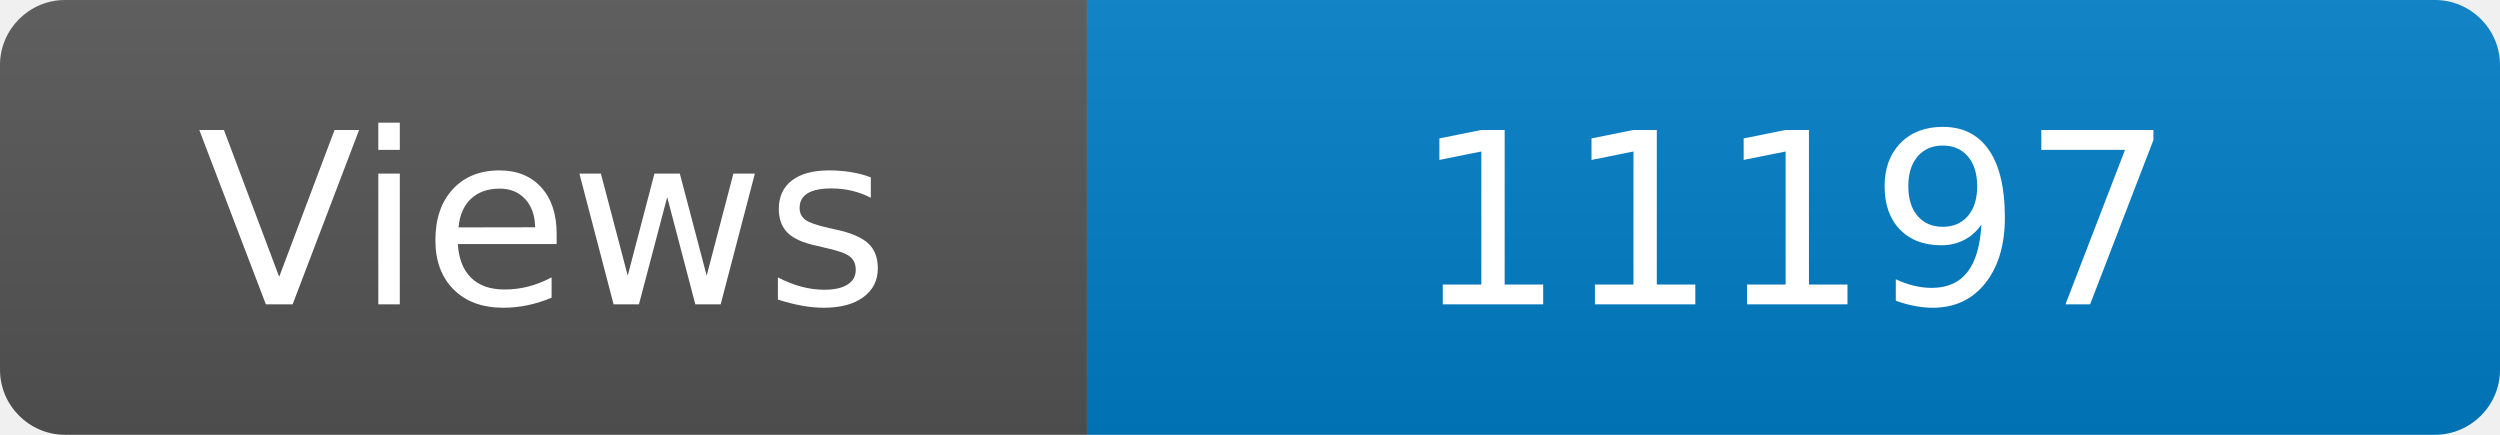
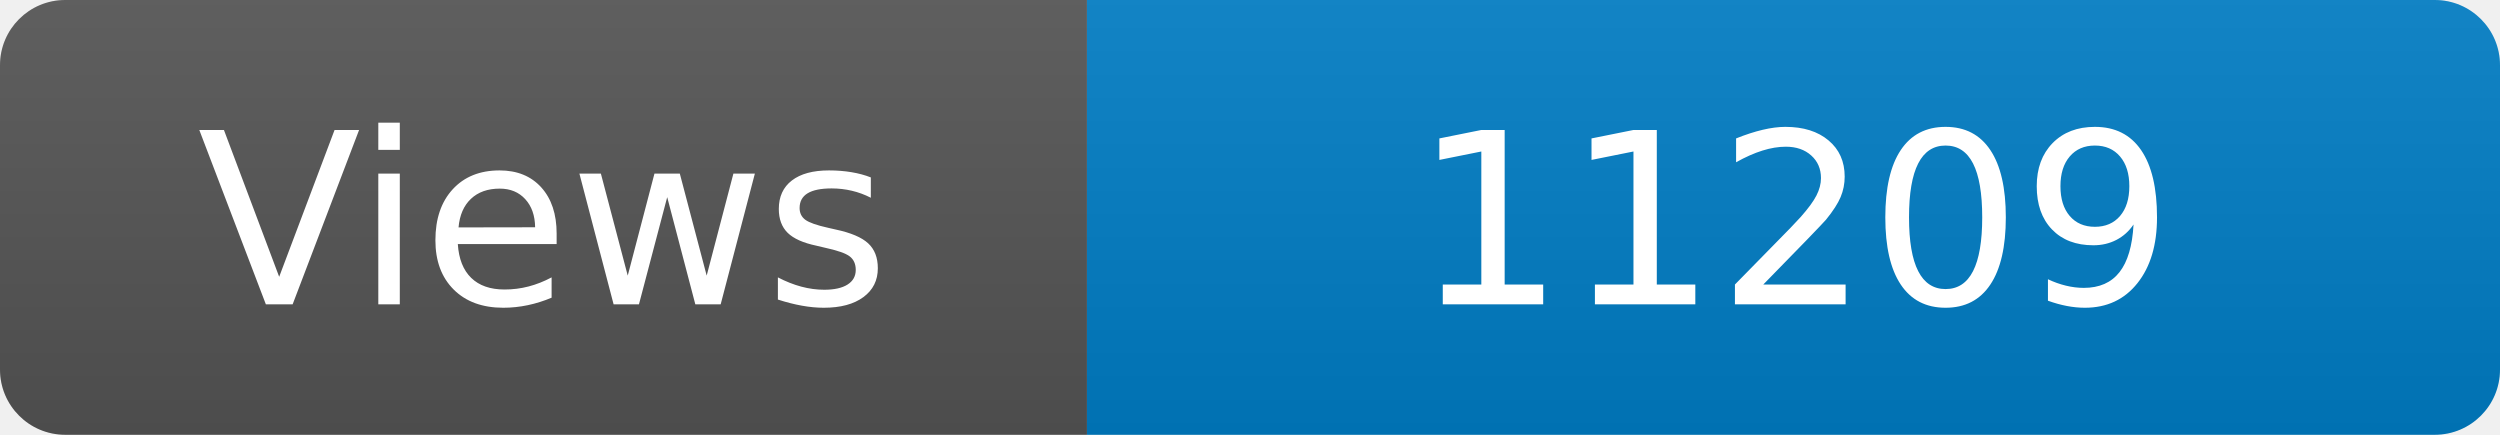
<svg xmlns="http://www.w3.org/2000/svg" width="115" height="20" role="img" aria-label="Maintained?: yes">
  <linearGradient id="s" x2="0" y2="100%">
    <stop offset="0" stop-color="#bbb" stop-opacity=".1" />
    <stop offset="1" stop-opacity=".1" />
  </linearGradient>
  <clipPath id="r">
    <rect width="115" height="20" rx="3" fill="#fff" />
  </clipPath>
  <g clip-path="url(#r)">
    <rect width="50" height="20" fill="#555" />
    <rect x="50" width="160" height="20" fill="#007ec6" />
    <rect width="115" height="20" fill="url(#s)" />
  </g>
  <g fill="#fff" text-anchor="middle" font-family="Verdana,Geneva,DejaVu Sans,sans-serif" font-size="110">
    <text x="250" y="140" transform="scale(.1)" fill="#fff">Views</text>
-     <text x="825" y="140" transform="scale(.1)" fill="#fff">11197</text>
+     <text x="825" y="140" transform="scale(.1)" fill="#fff">11209</text>
  </g>
</svg>
